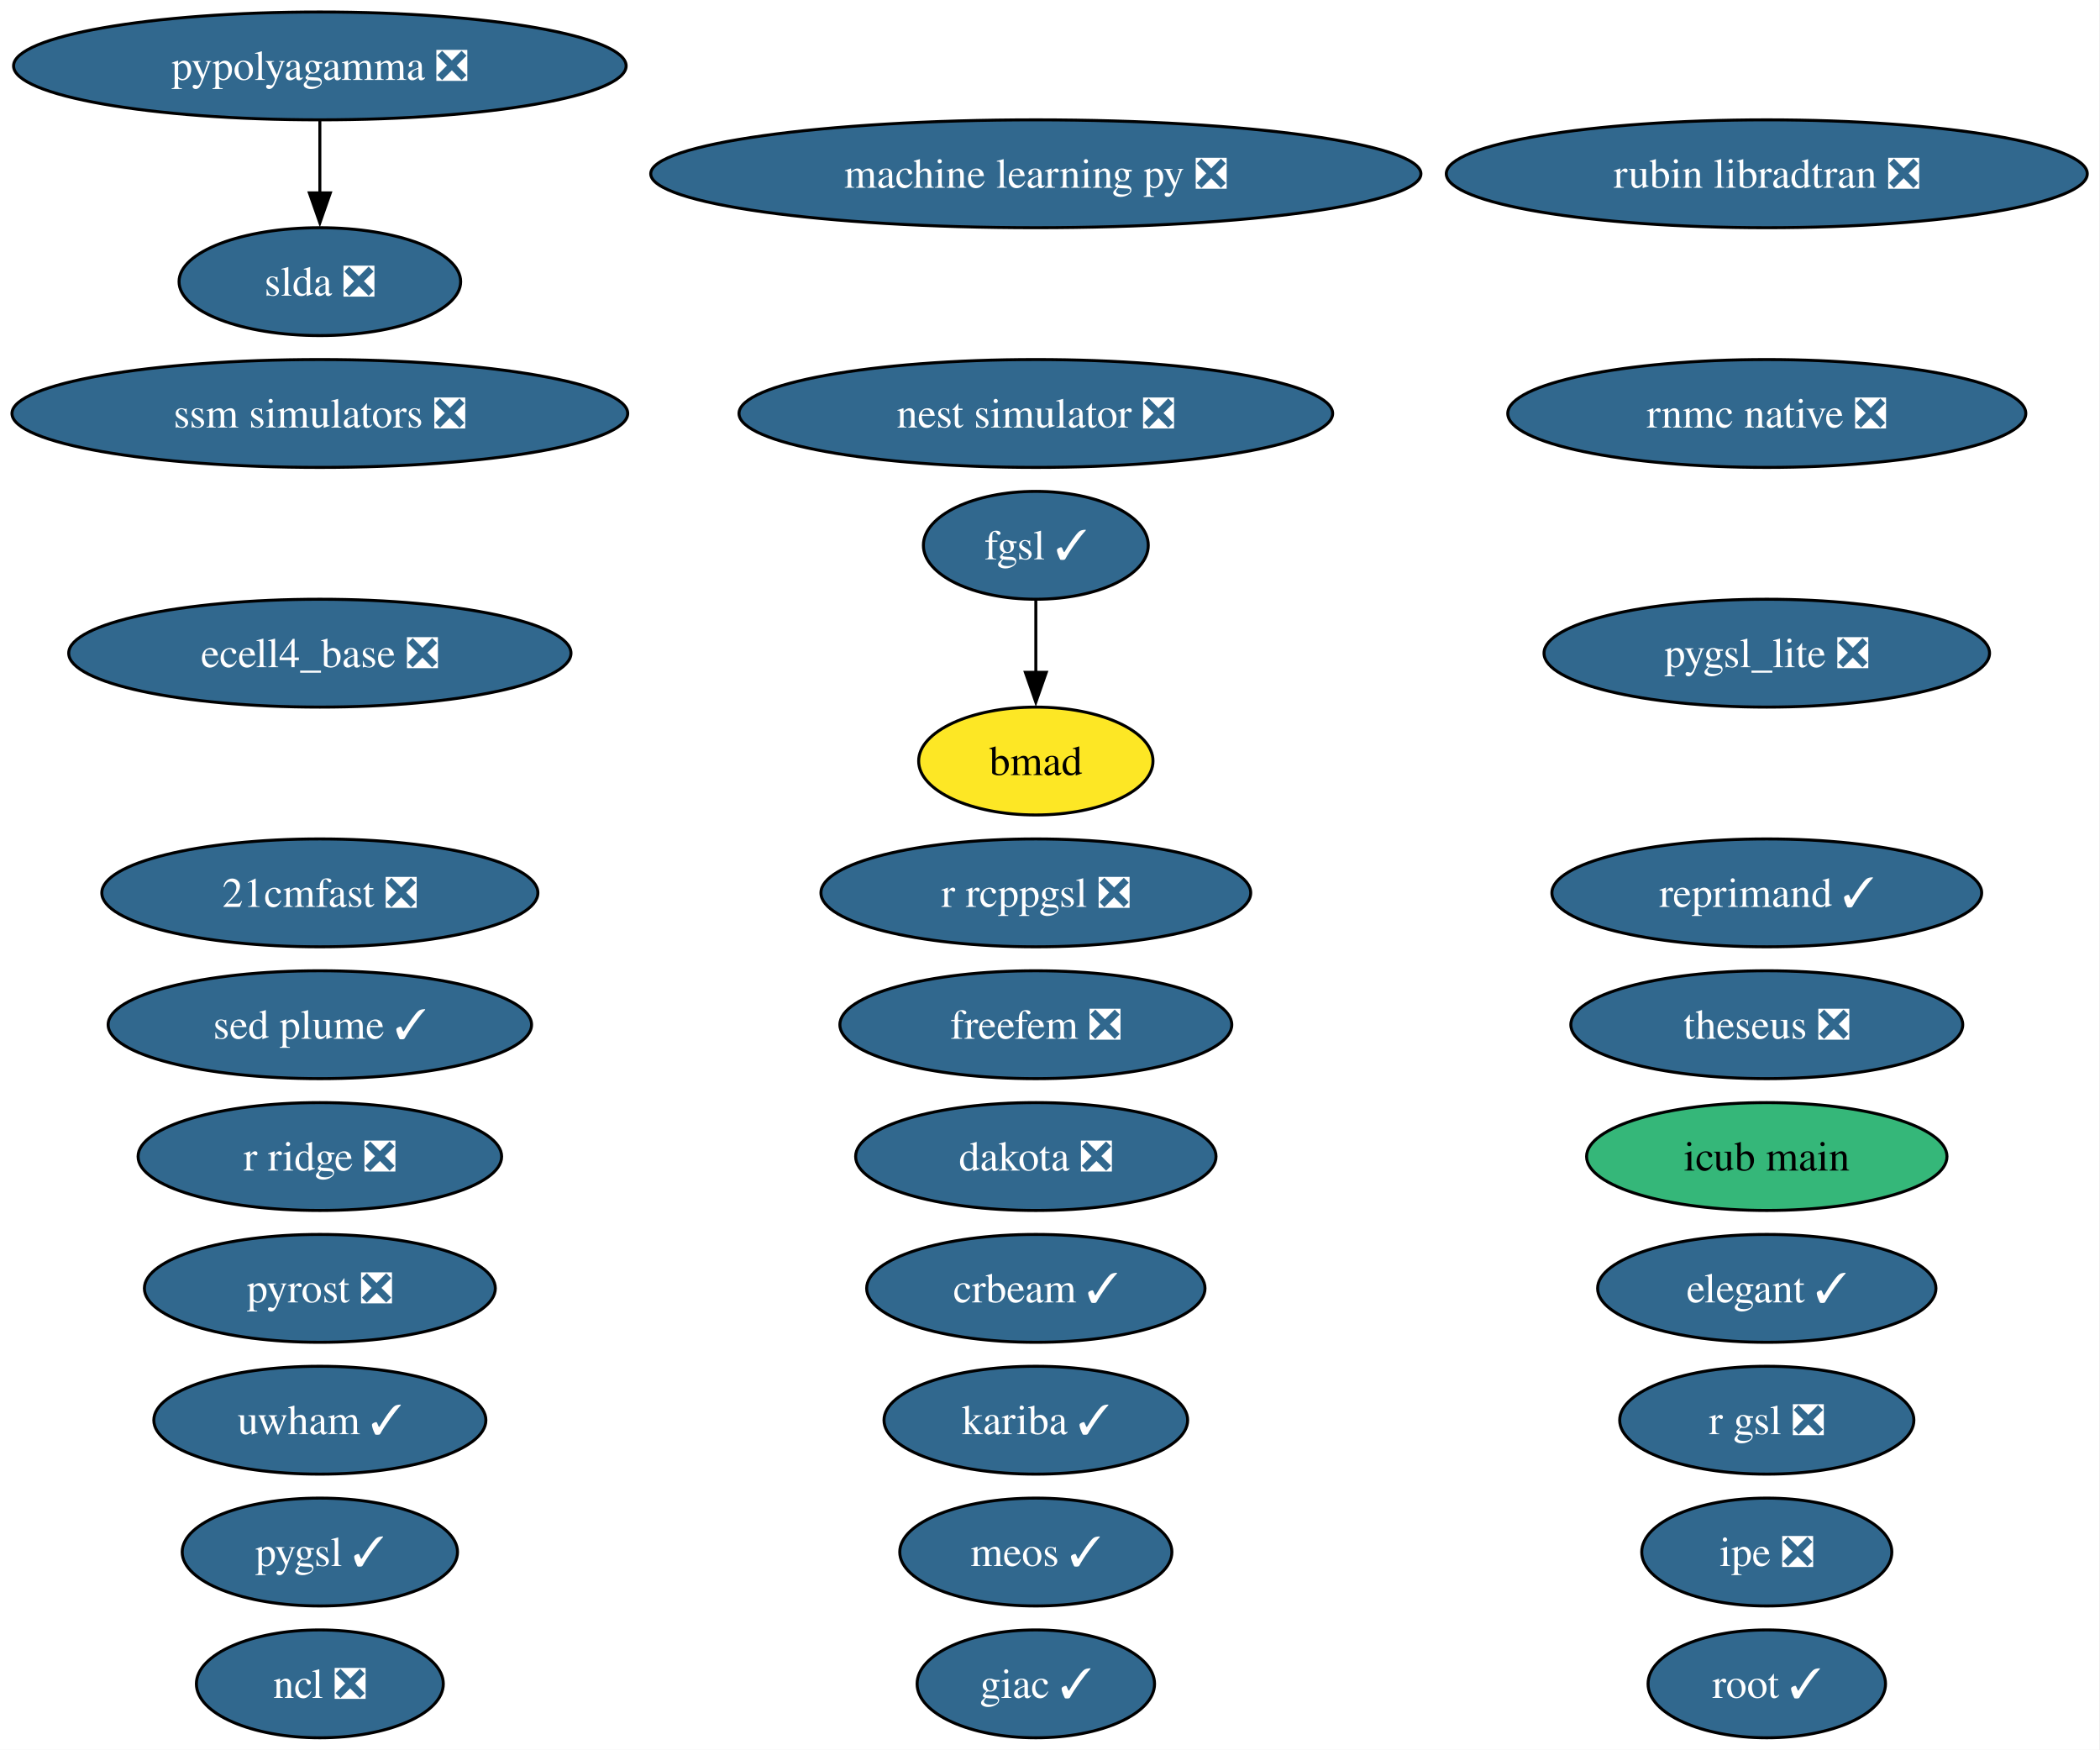
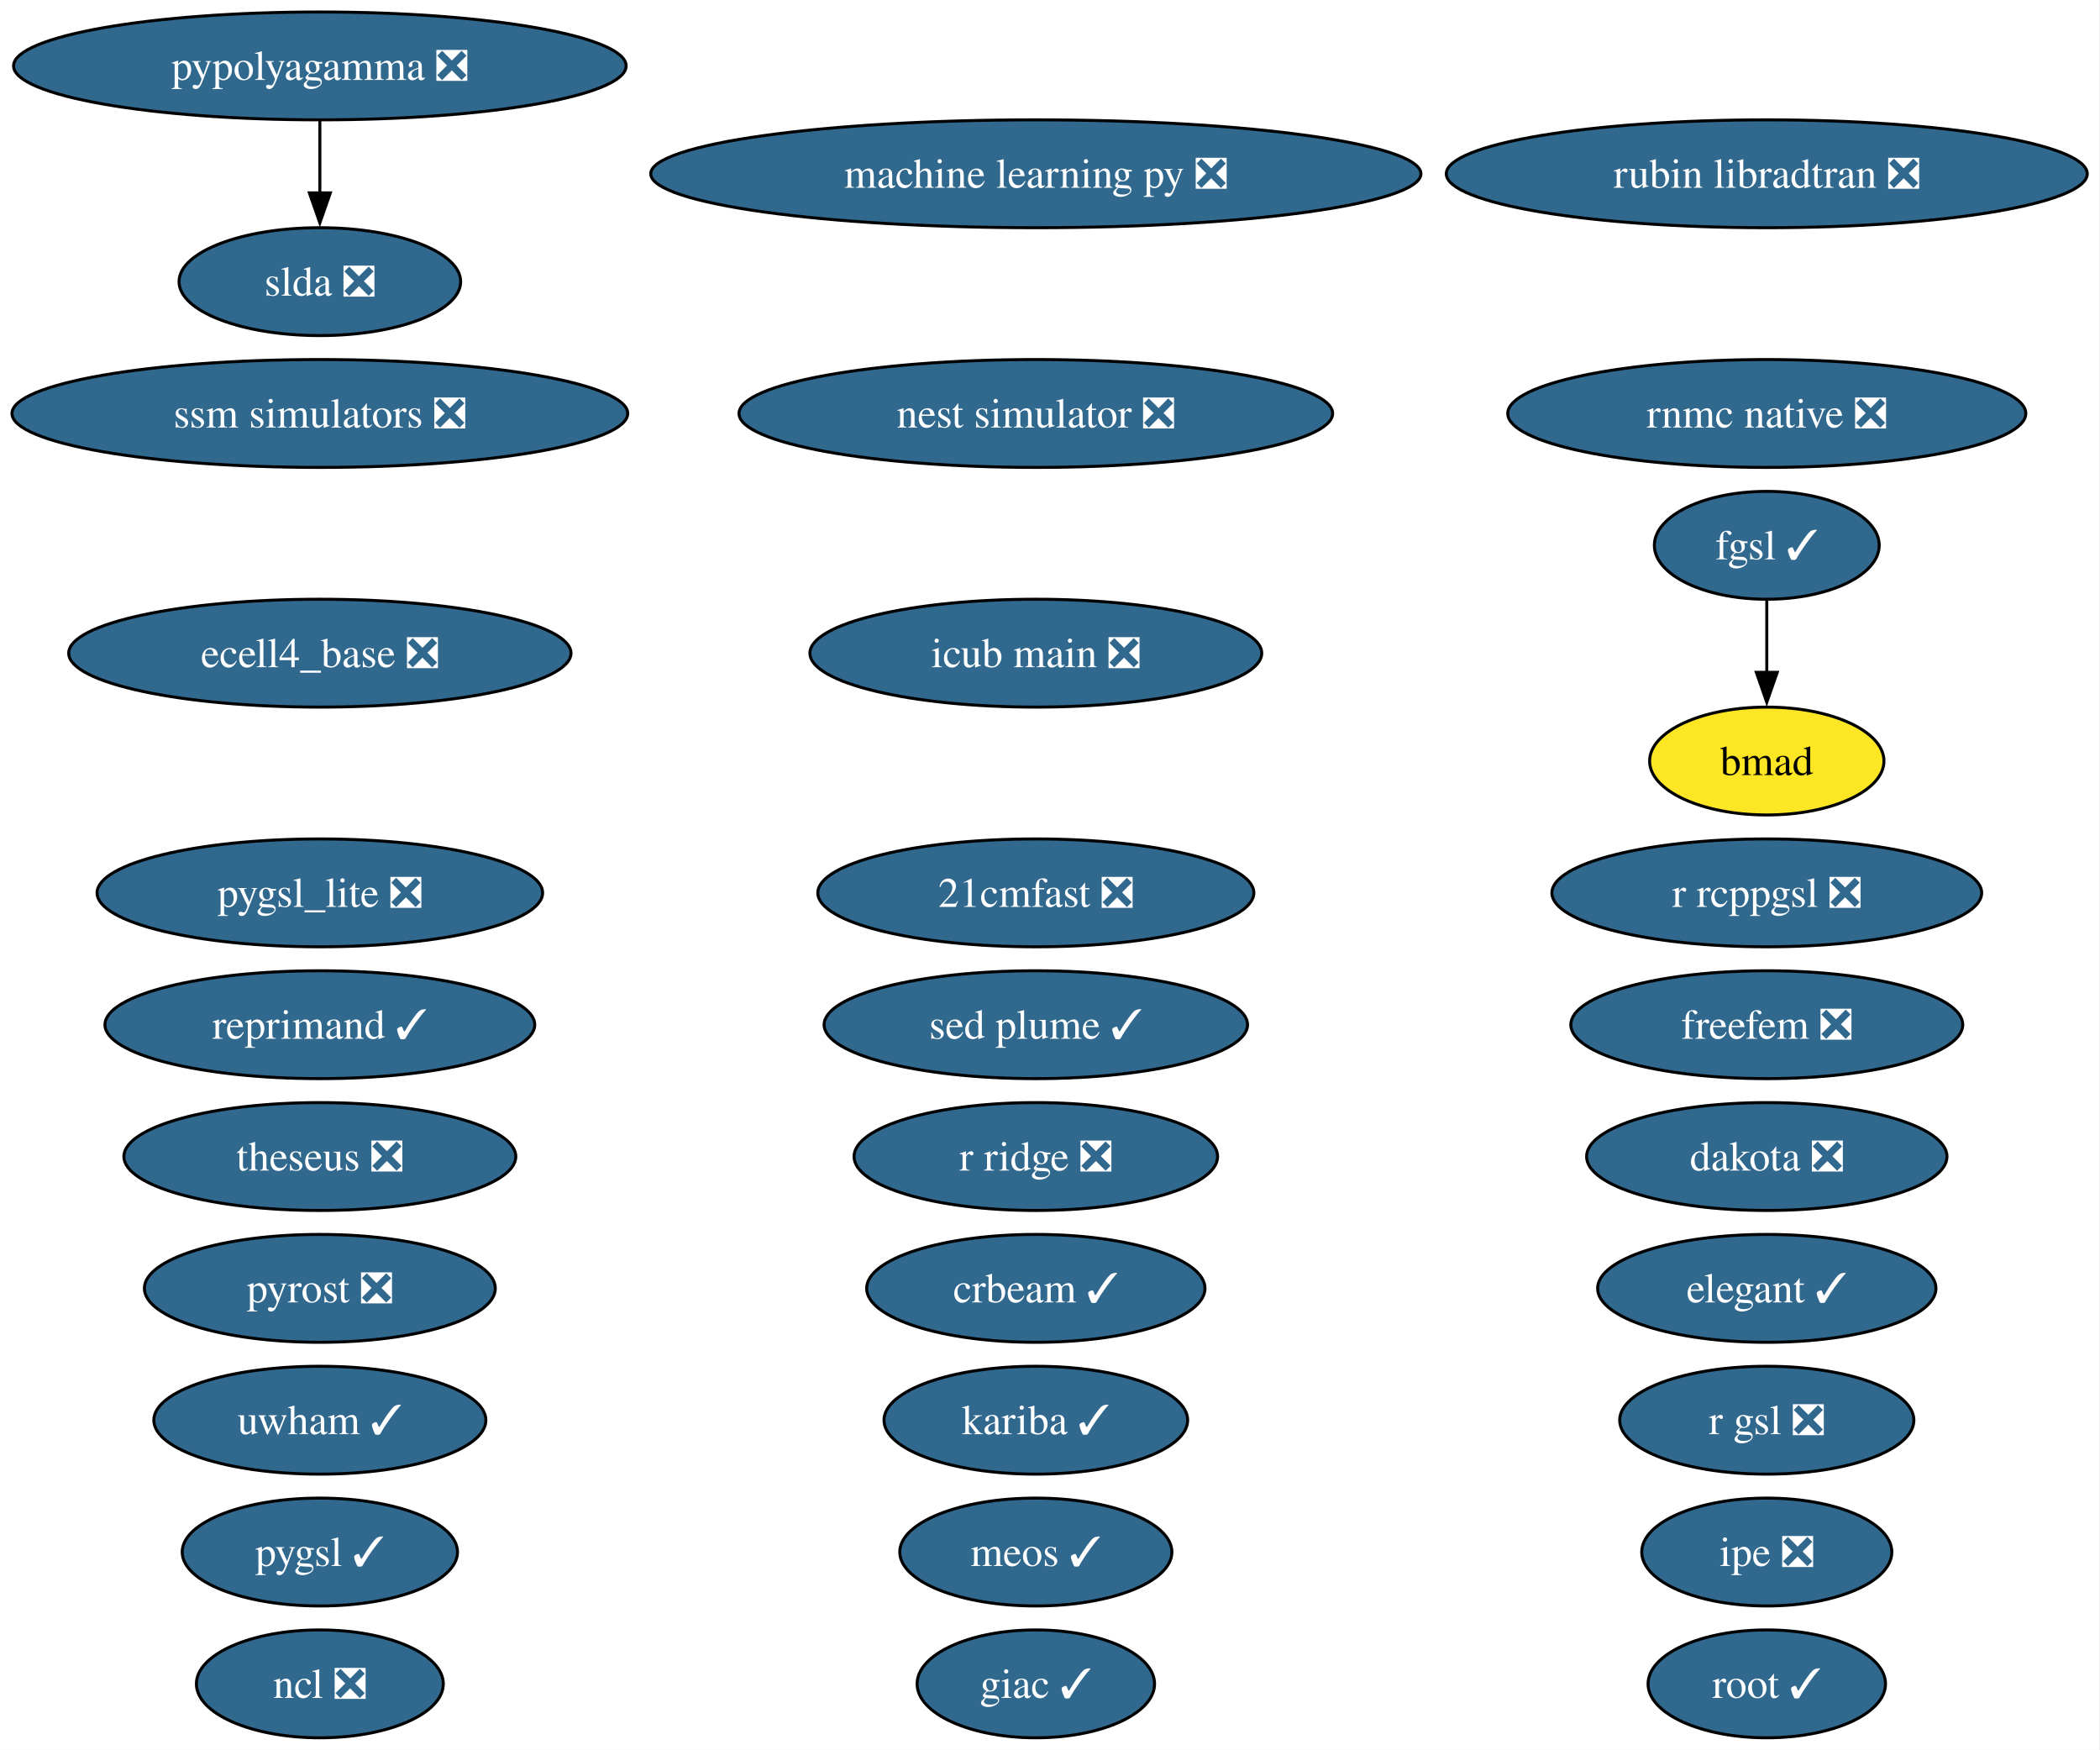
<svg xmlns="http://www.w3.org/2000/svg" xmlns:xlink="http://www.w3.org/1999/xlink" width="701pt" height="584pt" viewBox="0.00 0.00 701.00 584.00">
  <g id="graph0" class="graph" transform="scale(1 1) rotate(0) translate(4 580)">
    <polygon fill="white" stroke="none" points="-4,4 -4,-580 696.74,-580 696.74,4 -4,4" />
    <g id="node1" class="node">
      <g id="a_node1">
        <a xlink:href="https://github.com/conda-forge/21cmfast-feedstock/pull/34" xlink:title="21cmfast ❎">
-           <ellipse fill="#31688e" stroke="black" cx="102.77" cy="-282" rx="72.78" ry="18" />
-           <text xml:space="preserve" text-anchor="middle" x="102.77" y="-277.32" font-family="Times,serif" font-size="14.00" fill="white">21cmfast ❎</text>
+           <ellipse fill="#31688e" stroke="black" cx="341.77" cy="-282" rx="72.78" ry="18" />
+           <text xml:space="preserve" text-anchor="middle" x="341.77" y="-277.32" font-family="Times,serif" font-size="14.00" fill="white">21cmfast ❎</text>
        </a>
      </g>
    </g>
    <g id="node2" class="node">
      <g id="a_node2">
        <a xlink:href="https://github.com/conda-forge/bmad-feedstock" xlink:title="bmad">
-           <ellipse fill="#fde725" stroke="black" cx="341.77" cy="-326" rx="39.11" ry="18" />
-           <text xml:space="preserve" text-anchor="middle" x="341.77" y="-321.32" font-family="Times,serif" font-size="14.00">bmad</text>
+           <ellipse fill="#fde725" stroke="black" cx="585.77" cy="-326" rx="39.11" ry="18" />
+           <text xml:space="preserve" text-anchor="middle" x="585.77" y="-321.32" font-family="Times,serif" font-size="14.00">bmad</text>
        </a>
      </g>
    </g>
    <g id="node3" class="node">
      <g id="a_node3">
        <a xlink:href="https://github.com/conda-forge/crbeam-feedstock/pull/4" xlink:title="crbeam ✓">
          <ellipse fill="#31688e" stroke="black" cx="341.77" cy="-150" rx="56.47" ry="18" />
          <text xml:space="preserve" text-anchor="middle" x="341.77" y="-145.32" font-family="Times,serif" font-size="14.00" fill="white">crbeam ✓</text>
        </a>
      </g>
    </g>
    <g id="node4" class="node">
      <g id="a_node4">
        <a xlink:href="https://github.com/conda-forge/dakota-feedstock/pull/64" xlink:title="dakota ❎">
-           <ellipse fill="#31688e" stroke="black" cx="341.77" cy="-194" rx="60.15" ry="18" />
-           <text xml:space="preserve" text-anchor="middle" x="341.77" y="-189.32" font-family="Times,serif" font-size="14.00" fill="white">dakota ❎</text>
+           <ellipse fill="#31688e" stroke="black" cx="585.77" cy="-194" rx="60.15" ry="18" />
+           <text xml:space="preserve" text-anchor="middle" x="585.77" y="-189.32" font-family="Times,serif" font-size="14.00" fill="white">dakota ❎</text>
        </a>
      </g>
    </g>
    <g id="node5" class="node">
      <g id="a_node5">
        <a xlink:href="https://github.com/conda-forge/ecell4_base-feedstock/pull/39" xlink:title="ecell4_base ❎">
          <ellipse fill="#31688e" stroke="black" cx="102.77" cy="-362" rx="83.83" ry="18" />
          <text xml:space="preserve" text-anchor="middle" x="102.77" y="-357.32" font-family="Times,serif" font-size="14.00" fill="white">ecell4_base ❎</text>
        </a>
      </g>
    </g>
    <g id="node6" class="node">
      <g id="a_node6">
        <a xlink:href="https://github.com/conda-forge/elegant-feedstock/pull/34" xlink:title="elegant ✓">
          <ellipse fill="#31688e" stroke="black" cx="585.77" cy="-150" rx="56.47" ry="18" />
          <text xml:space="preserve" text-anchor="middle" x="585.77" y="-145.32" font-family="Times,serif" font-size="14.00" fill="white">elegant ✓</text>
        </a>
      </g>
    </g>
    <g id="node7" class="node">
      <g id="a_node7">
        <a xlink:href="https://github.com/conda-forge/fgsl-feedstock/pull/4" xlink:title="fgsl ✓">
-           <ellipse fill="#31688e" stroke="black" cx="341.77" cy="-398" rx="37.53" ry="18" />
-           <text xml:space="preserve" text-anchor="middle" x="341.77" y="-393.32" font-family="Times,serif" font-size="14.00" fill="white">fgsl ✓</text>
+           <ellipse fill="#31688e" stroke="black" cx="585.77" cy="-398" rx="37.53" ry="18" />
+           <text xml:space="preserve" text-anchor="middle" x="585.77" y="-393.32" font-family="Times,serif" font-size="14.00" fill="white">fgsl ✓</text>
        </a>
      </g>
    </g>
    <g id="edge1" class="edge">
-       <path fill="none" stroke="black" d="M341.77,-379.7C341.77,-372.41 341.77,-363.73 341.77,-355.54" />
-       <polygon fill="black" stroke="black" points="345.27,-355.62 341.77,-345.62 338.27,-355.62 345.27,-355.62" />
+       <path fill="none" stroke="black" d="M585.77,-379.7C585.77,-372.41 585.77,-363.73 585.77,-355.54" />
+       <polygon fill="black" stroke="black" points="589.27,-355.62 585.77,-345.62 582.27,-355.62 589.27,-355.62" />
    </g>
    <g id="node8" class="node">
      <g id="a_node8">
        <a xlink:href="https://github.com/conda-forge/freefem-feedstock/pull/56" xlink:title="freefem ❎">
-           <ellipse fill="#31688e" stroke="black" cx="341.77" cy="-238" rx="65.41" ry="18" />
-           <text xml:space="preserve" text-anchor="middle" x="341.77" y="-233.32" font-family="Times,serif" font-size="14.00" fill="white">freefem ❎</text>
+           <ellipse fill="#31688e" stroke="black" cx="585.77" cy="-238" rx="65.41" ry="18" />
+           <text xml:space="preserve" text-anchor="middle" x="585.77" y="-233.32" font-family="Times,serif" font-size="14.00" fill="white">freefem ❎</text>
        </a>
      </g>
    </g>
    <g id="node9" class="node">
      <g id="a_node9">
        <a xlink:href="https://github.com/conda-forge/giac-feedstock/pull/45" xlink:title="giac ✓">
          <ellipse fill="#31688e" stroke="black" cx="341.77" cy="-18" rx="39.63" ry="18" />
          <text xml:space="preserve" text-anchor="middle" x="341.77" y="-13.32" font-family="Times,serif" font-size="14.00" fill="white">giac ✓</text>
        </a>
      </g>
    </g>
    <g id="node10" class="node">
      <g id="a_node10">
-         <a xlink:href="https://github.com/conda-forge/icub-main-feedstock" xlink:title="icub main">
-           <ellipse fill="#35b779" stroke="black" cx="585.77" cy="-194" rx="60.15" ry="18" />
-           <text xml:space="preserve" text-anchor="middle" x="585.77" y="-189.32" font-family="Times,serif" font-size="14.00">icub main</text>
+         <a xlink:href="https://github.com/conda-forge/icub-main-feedstock/pull/61" xlink:title="icub main ❎">
+           <ellipse fill="#31688e" stroke="black" cx="341.77" cy="-362" rx="75.41" ry="18" />
+           <text xml:space="preserve" text-anchor="middle" x="341.77" y="-357.32" font-family="Times,serif" font-size="14.00" fill="white">icub main ❎</text>
        </a>
      </g>
    </g>
    <g id="node11" class="node">
      <g id="a_node11">
        <a xlink:href="https://github.com/conda-forge/ipe-feedstock/pull/45" xlink:title="ipe ❎">
          <ellipse fill="#31688e" stroke="black" cx="585.77" cy="-62" rx="41.74" ry="18" />
          <text xml:space="preserve" text-anchor="middle" x="585.77" y="-57.33" font-family="Times,serif" font-size="14.00" fill="white">ipe ❎</text>
        </a>
      </g>
    </g>
    <g id="node12" class="node">
      <g id="a_node12">
        <a xlink:href="https://github.com/conda-forge/kariba-feedstock/pull/2" xlink:title="kariba ✓">
          <ellipse fill="#31688e" stroke="black" cx="341.77" cy="-106" rx="50.68" ry="18" />
          <text xml:space="preserve" text-anchor="middle" x="341.77" y="-101.33" font-family="Times,serif" font-size="14.00" fill="white">kariba ✓</text>
        </a>
      </g>
    </g>
    <g id="node13" class="node">
      <g id="a_node13">
        <a xlink:href="https://github.com/conda-forge/machine-learning-py-feedstock/pull/14" xlink:title="machine learning py ❎">
          <ellipse fill="#31688e" stroke="black" cx="341.77" cy="-522" rx="128.55" ry="18" />
          <text xml:space="preserve" text-anchor="middle" x="341.77" y="-517.33" font-family="Times,serif" font-size="14.00" fill="white">machine learning py ❎</text>
        </a>
      </g>
    </g>
    <g id="node14" class="node">
      <g id="a_node14">
        <a xlink:href="https://github.com/conda-forge/meos-feedstock/pull/22" xlink:title="meos ✓">
          <ellipse fill="#31688e" stroke="black" cx="341.77" cy="-62" rx="45.42" ry="18" />
          <text xml:space="preserve" text-anchor="middle" x="341.77" y="-57.33" font-family="Times,serif" font-size="14.00" fill="white">meos ✓</text>
        </a>
      </g>
    </g>
    <g id="node15" class="node">
      <g id="a_node15">
        <a xlink:href="https://github.com/conda-forge/ncl-feedstock/pull/177" xlink:title="ncl ❎">
          <ellipse fill="#31688e" stroke="black" cx="102.77" cy="-18" rx="41.21" ry="18" />
          <text xml:space="preserve" text-anchor="middle" x="102.77" y="-13.32" font-family="Times,serif" font-size="14.00" fill="white">ncl ❎</text>
        </a>
      </g>
    </g>
    <g id="node16" class="node">
      <g id="a_node16">
        <a xlink:href="https://github.com/conda-forge/nest-simulator-feedstock/pull/130" xlink:title="nest simulator ❎">
          <ellipse fill="#31688e" stroke="black" cx="341.77" cy="-442" rx="99.08" ry="18" />
          <text xml:space="preserve" text-anchor="middle" x="341.77" y="-437.32" font-family="Times,serif" font-size="14.00" fill="white">nest simulator ❎</text>
        </a>
      </g>
    </g>
    <g id="node17" class="node">
      <g id="a_node17">
        <a xlink:href="https://github.com/conda-forge/pygsl-feedstock/pull/15" xlink:title="pygsl ✓">
          <ellipse fill="#31688e" stroke="black" cx="102.77" cy="-62" rx="45.95" ry="18" />
          <text xml:space="preserve" text-anchor="middle" x="102.77" y="-57.33" font-family="Times,serif" font-size="14.00" fill="white">pygsl ✓</text>
        </a>
      </g>
    </g>
    <g id="node18" class="node">
      <g id="a_node18">
        <a xlink:href="https://github.com/conda-forge/pygsl_lite-feedstock/pull/28" xlink:title="pygsl_lite ❎">
-           <ellipse fill="#31688e" stroke="black" cx="585.77" cy="-362" rx="74.36" ry="18" />
-           <text xml:space="preserve" text-anchor="middle" x="585.77" y="-357.32" font-family="Times,serif" font-size="14.00" fill="white">pygsl_lite ❎</text>
+           <ellipse fill="#31688e" stroke="black" cx="102.77" cy="-282" rx="74.36" ry="18" />
+           <text xml:space="preserve" text-anchor="middle" x="102.77" y="-277.32" font-family="Times,serif" font-size="14.00" fill="white">pygsl_lite ❎</text>
        </a>
      </g>
    </g>
    <g id="node19" class="node">
      <g id="a_node19">
        <a xlink:href="https://github.com/conda-forge/pypolyagamma-feedstock/pull/24" xlink:title="pypolyagamma ❎">
          <ellipse fill="#31688e" stroke="black" cx="102.77" cy="-558" rx="102.24" ry="18" />
          <text xml:space="preserve" text-anchor="middle" x="102.77" y="-553.33" font-family="Times,serif" font-size="14.00" fill="white">pypolyagamma ❎</text>
        </a>
      </g>
    </g>
    <g id="node29" class="node">
      <g id="a_node29">
        <a xlink:href="https://github.com/conda-forge/slda-feedstock/pull/19" xlink:title="slda ❎">
          <ellipse fill="#31688e" stroke="black" cx="102.77" cy="-486" rx="47" ry="18" />
          <text xml:space="preserve" text-anchor="middle" x="102.77" y="-481.32" font-family="Times,serif" font-size="14.00" fill="white">slda ❎</text>
        </a>
      </g>
    </g>
    <g id="edge2" class="edge">
      <path fill="none" stroke="black" d="M102.77,-539.7C102.77,-532.41 102.77,-523.73 102.77,-515.54" />
      <polygon fill="black" stroke="black" points="106.27,-515.62 102.77,-505.62 99.27,-515.62 106.27,-515.62" />
    </g>
    <g id="node20" class="node">
      <g id="a_node20">
        <a xlink:href="https://github.com/conda-forge/pyrost-feedstock/pull/38" xlink:title="pyrost ❎">
          <ellipse fill="#31688e" stroke="black" cx="102.77" cy="-150" rx="58.57" ry="18" />
          <text xml:space="preserve" text-anchor="middle" x="102.77" y="-145.32" font-family="Times,serif" font-size="14.00" fill="white">pyrost ❎</text>
        </a>
      </g>
    </g>
    <g id="node21" class="node">
      <g id="a_node21">
        <a xlink:href="https://github.com/conda-forge/r-gsl-feedstock/pull/27" xlink:title="r gsl ❎">
          <ellipse fill="#31688e" stroke="black" cx="585.77" cy="-106" rx="49.1" ry="18" />
          <text xml:space="preserve" text-anchor="middle" x="585.77" y="-101.33" font-family="Times,serif" font-size="14.00" fill="white">r gsl ❎</text>
        </a>
      </g>
    </g>
    <g id="node22" class="node">
      <g id="a_node22">
        <a xlink:href="https://github.com/conda-forge/r-rcppgsl-feedstock/pull/27" xlink:title="r rcppgsl ❎">
-           <ellipse fill="#31688e" stroke="black" cx="341.77" cy="-282" rx="71.73" ry="18" />
-           <text xml:space="preserve" text-anchor="middle" x="341.77" y="-277.32" font-family="Times,serif" font-size="14.00" fill="white">r rcppgsl ❎</text>
+           <ellipse fill="#31688e" stroke="black" cx="585.77" cy="-282" rx="71.73" ry="18" />
+           <text xml:space="preserve" text-anchor="middle" x="585.77" y="-277.32" font-family="Times,serif" font-size="14.00" fill="white">r rcppgsl ❎</text>
        </a>
      </g>
    </g>
    <g id="node23" class="node">
      <g id="a_node23">
        <a xlink:href="https://github.com/conda-forge/r-ridge-feedstock/pull/4" xlink:title="r ridge ❎">
-           <ellipse fill="#31688e" stroke="black" cx="102.77" cy="-194" rx="60.68" ry="18" />
-           <text xml:space="preserve" text-anchor="middle" x="102.77" y="-189.32" font-family="Times,serif" font-size="14.00" fill="white">r ridge ❎</text>
+           <ellipse fill="#31688e" stroke="black" cx="341.77" cy="-194" rx="60.68" ry="18" />
+           <text xml:space="preserve" text-anchor="middle" x="341.77" y="-189.32" font-family="Times,serif" font-size="14.00" fill="white">r ridge ❎</text>
        </a>
      </g>
    </g>
    <g id="node24" class="node">
      <g id="a_node24">
        <a xlink:href="https://github.com/conda-forge/reprimand-feedstock/pull/15" xlink:title="reprimand ✓">
-           <ellipse fill="#31688e" stroke="black" cx="585.77" cy="-282" rx="71.73" ry="18" />
-           <text xml:space="preserve" text-anchor="middle" x="585.77" y="-277.32" font-family="Times,serif" font-size="14.00" fill="white">reprimand ✓</text>
+           <ellipse fill="#31688e" stroke="black" cx="102.77" cy="-238" rx="71.73" ry="18" />
+           <text xml:space="preserve" text-anchor="middle" x="102.77" y="-233.32" font-family="Times,serif" font-size="14.00" fill="white">reprimand ✓</text>
        </a>
      </g>
    </g>
    <g id="node25" class="node">
      <g id="a_node25">
        <a xlink:href="https://github.com/conda-forge/rnmc-native-feedstock/pull/8" xlink:title="rnmc native ❎">
          <ellipse fill="#31688e" stroke="black" cx="585.77" cy="-442" rx="86.46" ry="18" />
          <text xml:space="preserve" text-anchor="middle" x="585.77" y="-437.32" font-family="Times,serif" font-size="14.00" fill="white">rnmc native ❎</text>
        </a>
      </g>
    </g>
    <g id="node26" class="node">
      <g id="a_node26">
        <a xlink:href="https://github.com/conda-forge/root-feedstock/pull/398" xlink:title="root ✓">
          <ellipse fill="#31688e" stroke="black" cx="585.77" cy="-18" rx="39.63" ry="18" />
          <text xml:space="preserve" text-anchor="middle" x="585.77" y="-13.32" font-family="Times,serif" font-size="14.00" fill="white">root ✓</text>
        </a>
      </g>
    </g>
    <g id="node27" class="node">
      <g id="a_node27">
        <a xlink:href="https://github.com/conda-forge/rubin-libradtran-feedstock/pull/18" xlink:title="rubin libradtran ❎">
          <ellipse fill="#31688e" stroke="black" cx="585.77" cy="-522" rx="106.98" ry="18" />
          <text xml:space="preserve" text-anchor="middle" x="585.77" y="-517.33" font-family="Times,serif" font-size="14.00" fill="white">rubin libradtran ❎</text>
        </a>
      </g>
    </g>
    <g id="node28" class="node">
      <g id="a_node28">
        <a xlink:href="https://github.com/conda-forge/sed-plume-feedstock/pull/8" xlink:title="sed plume ✓">
-           <ellipse fill="#31688e" stroke="black" cx="102.77" cy="-238" rx="70.67" ry="18" />
-           <text xml:space="preserve" text-anchor="middle" x="102.77" y="-233.32" font-family="Times,serif" font-size="14.00" fill="white">sed plume ✓</text>
+           <ellipse fill="#31688e" stroke="black" cx="341.77" cy="-238" rx="70.67" ry="18" />
+           <text xml:space="preserve" text-anchor="middle" x="341.77" y="-233.32" font-family="Times,serif" font-size="14.00" fill="white">sed plume ✓</text>
        </a>
      </g>
    </g>
    <g id="node30" class="node">
      <g id="a_node30">
        <a xlink:href="https://github.com/conda-forge/ssm-simulators-feedstock/pull/28" xlink:title="ssm simulators ❎">
          <ellipse fill="#31688e" stroke="black" cx="102.77" cy="-442" rx="102.77" ry="18" />
          <text xml:space="preserve" text-anchor="middle" x="102.77" y="-437.32" font-family="Times,serif" font-size="14.00" fill="white">ssm simulators ❎</text>
        </a>
      </g>
    </g>
    <g id="node31" class="node">
      <g id="a_node31">
        <a xlink:href="https://github.com/conda-forge/theseus-feedstock/pull/2" xlink:title="theseus ❎">
-           <ellipse fill="#31688e" stroke="black" cx="585.77" cy="-238" rx="65.41" ry="18" />
-           <text xml:space="preserve" text-anchor="middle" x="585.77" y="-233.32" font-family="Times,serif" font-size="14.00" fill="white">theseus ❎</text>
+           <ellipse fill="#31688e" stroke="black" cx="102.77" cy="-194" rx="65.41" ry="18" />
+           <text xml:space="preserve" text-anchor="middle" x="102.77" y="-189.32" font-family="Times,serif" font-size="14.00" fill="white">theseus ❎</text>
        </a>
      </g>
    </g>
    <g id="node32" class="node">
      <g id="a_node32">
        <a xlink:href="https://github.com/conda-forge/uwham-feedstock/pull/1" xlink:title="uwham ✓">
          <ellipse fill="#31688e" stroke="black" cx="102.77" cy="-106" rx="55.42" ry="18" />
          <text xml:space="preserve" text-anchor="middle" x="102.77" y="-101.33" font-family="Times,serif" font-size="14.00" fill="white">uwham ✓</text>
        </a>
      </g>
    </g>
  </g>
</svg>
